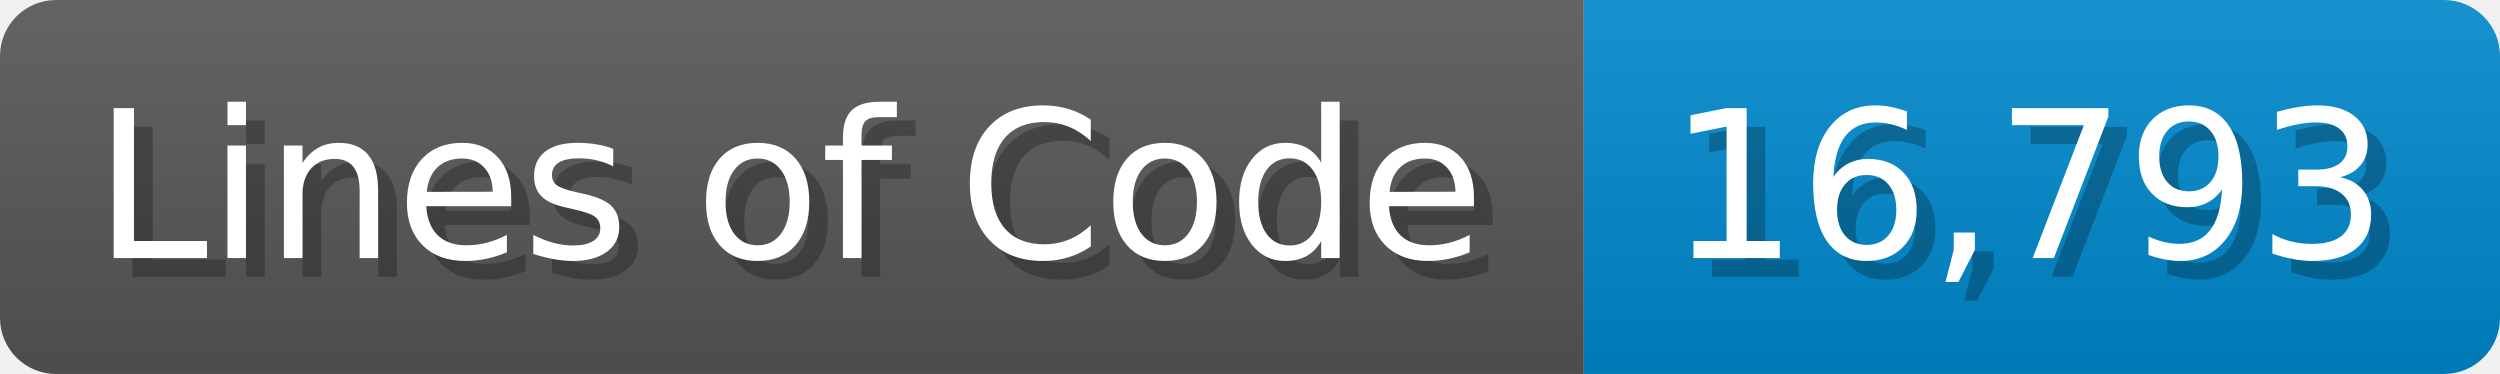
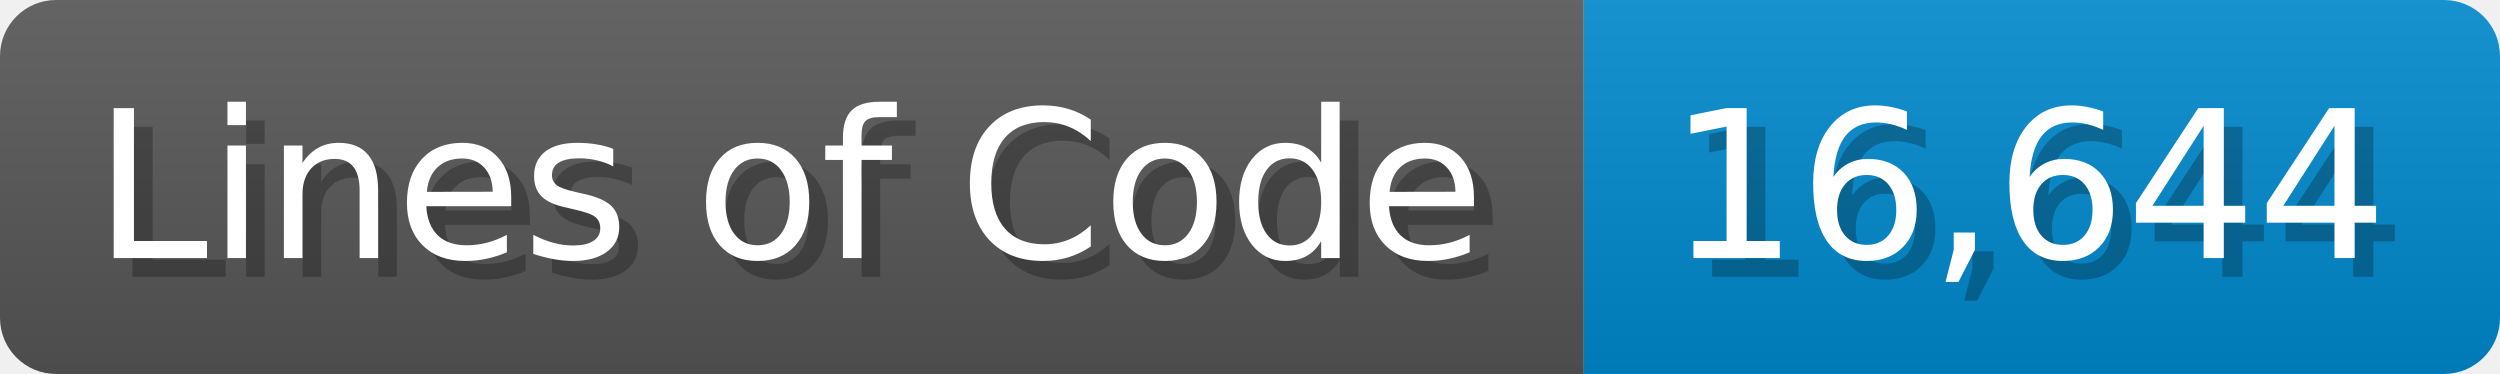
<svg xmlns="http://www.w3.org/2000/svg" width="133.7" height="20" viewBox="0 0 1337 200">
  <linearGradient id="a" x2="0" y2="100%">
    <stop offset="0" stop-opacity=".1" stop-color="#EEE" />
    <stop offset="1" stop-opacity=".1" />
  </linearGradient>
  <mask id="m">
    <rect width="1337" height="200" rx="30" fill="#FFF" />
  </mask>
  <g mask="url(#m)">
    <rect width="847" height="200" fill="#555" />
    <rect width="490" height="200" fill="#08C" x="847" />
    <rect width="1337" height="200" fill="url(#a)" />
  </g>
  <g fill="#fff" text-anchor="start" font-family="Verdana,DejaVu Sans,sans-serif" font-size="110">
    <text x="60" y="148" textLength="747" fill="#000" opacity="0.25">Lines of Code</text>
    <text x="50" y="138" textLength="747">Lines of Code</text>
-     <text x="902" y="148" textLength="390" fill="#000" opacity="0.25">16,793</text>
-     <text x="892" y="138" textLength="390">16,793</text>
+     <text x="902" y="148" textLength="390" fill="#000" opacity="0.25">16,644</text>
+     <text x="892" y="138" textLength="390">16,644</text>
  </g>
</svg>
